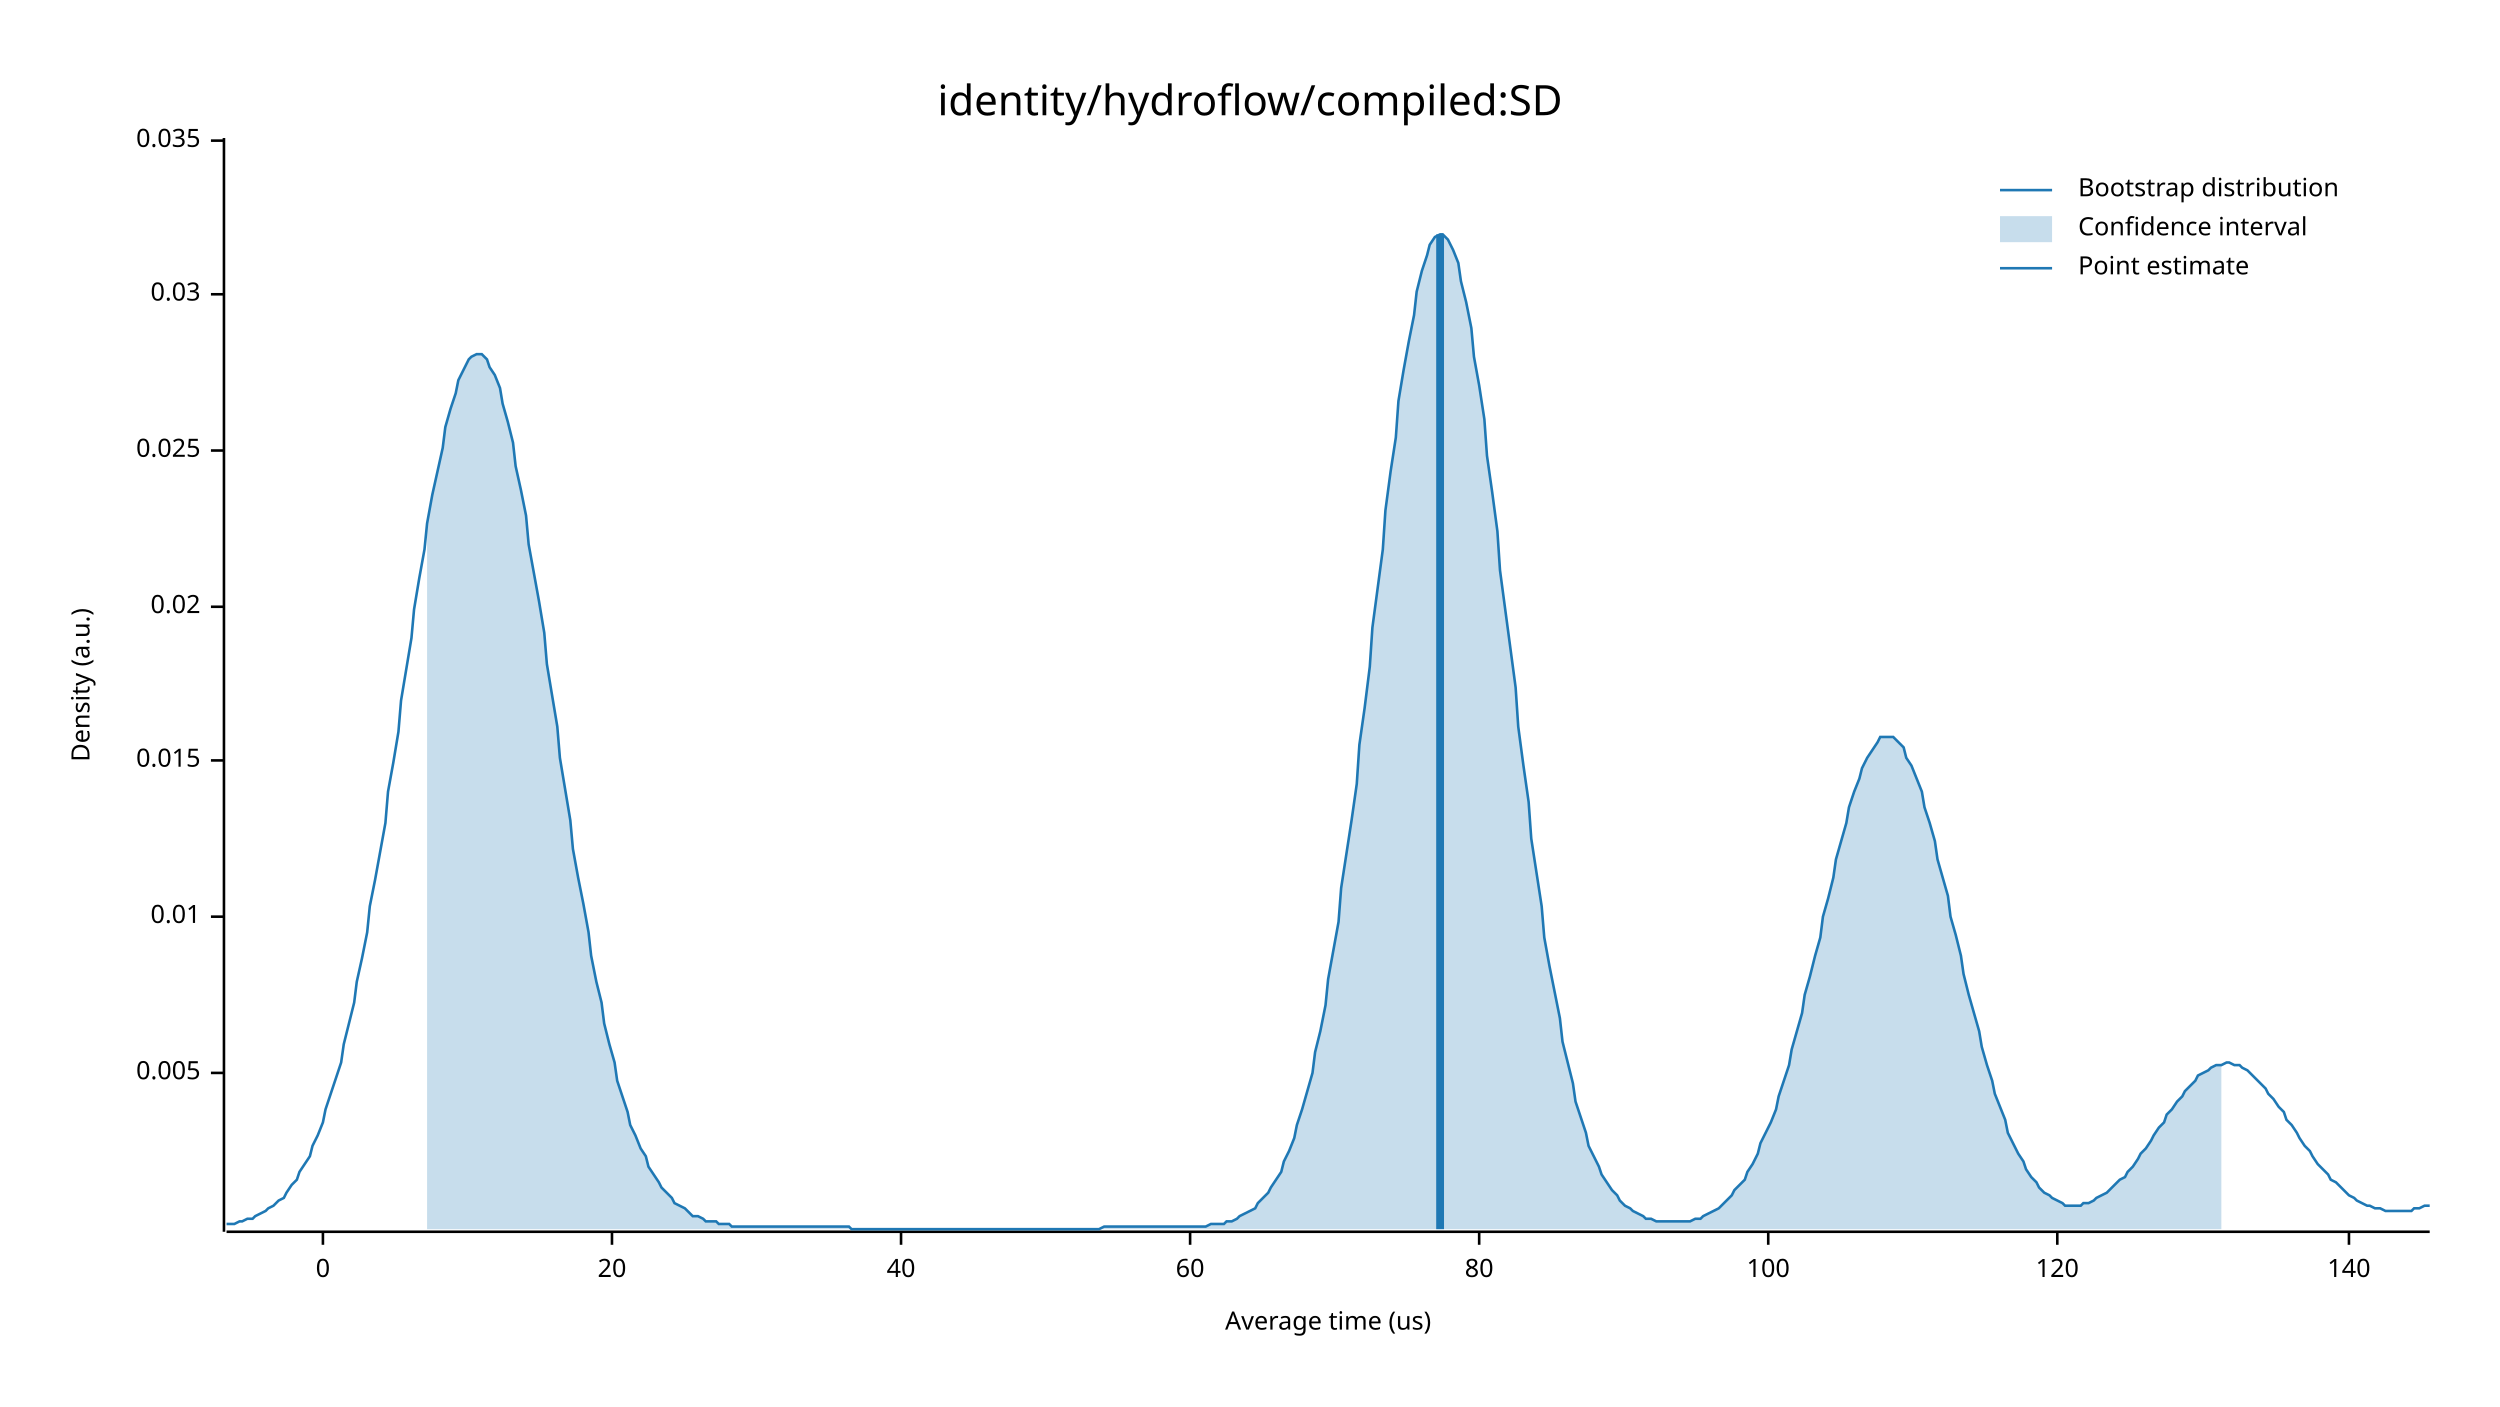
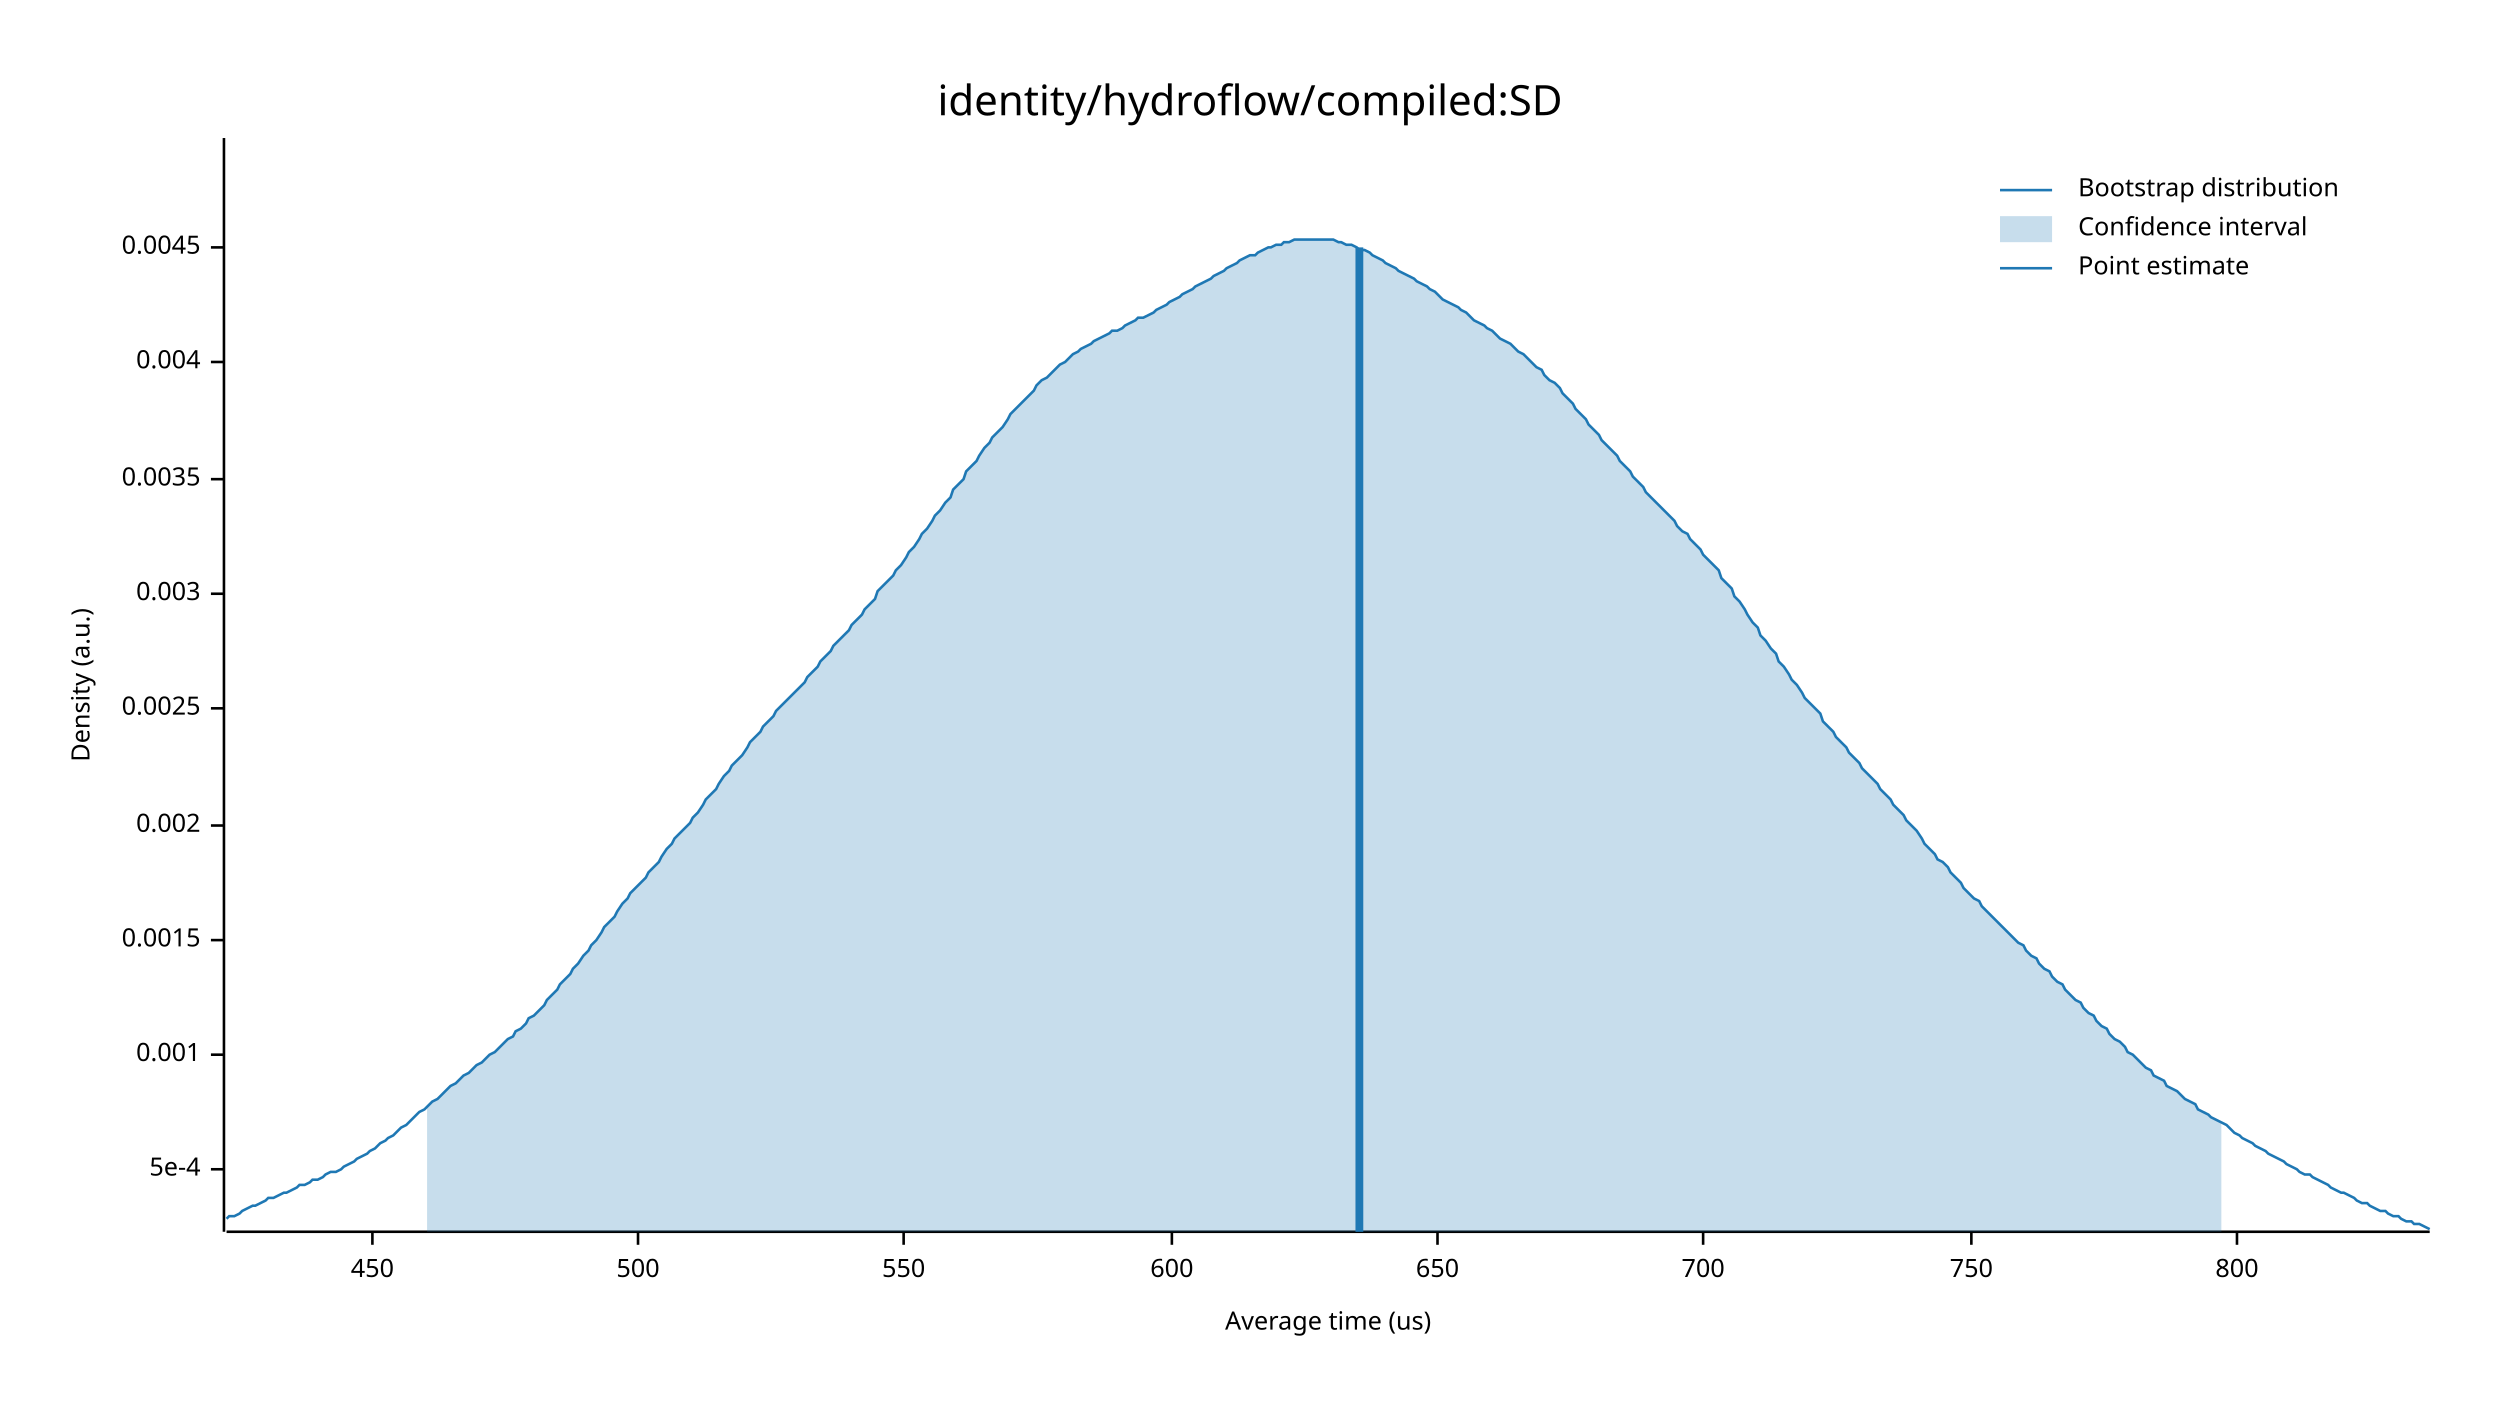
<svg xmlns="http://www.w3.org/2000/svg" width="960" height="540" viewBox="0 0 960 540">
  <text x="480" y="32" dy="0.76em" text-anchor="middle" font-family="sans-serif" font-size="16.129" opacity="1" fill="#000000">
identity/hydroflow/compiled:SD
</text>
  <text x="27" y="263" dy="0.76em" text-anchor="middle" font-family="sans-serif" font-size="9.677" opacity="1" fill="#000000" transform="rotate(270, 27, 263)">
Density (a.u.)
</text>
  <text x="510" y="513" dy="-0.5ex" text-anchor="middle" font-family="sans-serif" font-size="9.677" opacity="1" fill="#000000">
Average time (us)
</text>
  <polyline fill="none" opacity="1" stroke="#000000" stroke-width="1" points="86,53 86,473 " />
-   <text x="77" y="412" dy="0.5ex" text-anchor="end" font-family="sans-serif" font-size="9.677" opacity="1" fill="#000000">
- 0.005
+   <text x="77" y="449" dy="0.5ex" text-anchor="end" font-family="sans-serif" font-size="9.677" opacity="1" fill="#000000">
+ 5e-4
</text>
-   <polyline fill="none" opacity="1" stroke="#000000" stroke-width="1" points="81,412 86,412 " />
-   <text x="77" y="352" dy="0.5ex" text-anchor="end" font-family="sans-serif" font-size="9.677" opacity="1" fill="#000000">
- 0.01
+   <polyline fill="none" opacity="1" stroke="#000000" stroke-width="1" points="81,449 86,449 " />
+   <text x="77" y="405" dy="0.5ex" text-anchor="end" font-family="sans-serif" font-size="9.677" opacity="1" fill="#000000">
+ 0.001
</text>
-   <polyline fill="none" opacity="1" stroke="#000000" stroke-width="1" points="81,352 86,352 " />
-   <text x="77" y="292" dy="0.5ex" text-anchor="end" font-family="sans-serif" font-size="9.677" opacity="1" fill="#000000">
- 0.015
+   <polyline fill="none" opacity="1" stroke="#000000" stroke-width="1" points="81,405 86,405 " />
+   <text x="77" y="361" dy="0.5ex" text-anchor="end" font-family="sans-serif" font-size="9.677" opacity="1" fill="#000000">
+ 0.0015
</text>
-   <polyline fill="none" opacity="1" stroke="#000000" stroke-width="1" points="81,292 86,292 " />
-   <text x="77" y="233" dy="0.5ex" text-anchor="end" font-family="sans-serif" font-size="9.677" opacity="1" fill="#000000">
- 0.02
+   <polyline fill="none" opacity="1" stroke="#000000" stroke-width="1" points="81,361 86,361 " />
+   <text x="77" y="317" dy="0.5ex" text-anchor="end" font-family="sans-serif" font-size="9.677" opacity="1" fill="#000000">
+ 0.002
</text>
-   <polyline fill="none" opacity="1" stroke="#000000" stroke-width="1" points="81,233 86,233 " />
-   <text x="77" y="173" dy="0.5ex" text-anchor="end" font-family="sans-serif" font-size="9.677" opacity="1" fill="#000000">
- 0.025
+   <polyline fill="none" opacity="1" stroke="#000000" stroke-width="1" points="81,317 86,317 " />
+   <text x="77" y="272" dy="0.5ex" text-anchor="end" font-family="sans-serif" font-size="9.677" opacity="1" fill="#000000">
+ 0.0025
</text>
-   <polyline fill="none" opacity="1" stroke="#000000" stroke-width="1" points="81,173 86,173 " />
-   <text x="77" y="113" dy="0.5ex" text-anchor="end" font-family="sans-serif" font-size="9.677" opacity="1" fill="#000000">
- 0.03
+   <polyline fill="none" opacity="1" stroke="#000000" stroke-width="1" points="81,272 86,272 " />
+   <text x="77" y="228" dy="0.5ex" text-anchor="end" font-family="sans-serif" font-size="9.677" opacity="1" fill="#000000">
+ 0.003
</text>
-   <polyline fill="none" opacity="1" stroke="#000000" stroke-width="1" points="81,113 86,113 " />
-   <text x="77" y="54" dy="0.5ex" text-anchor="end" font-family="sans-serif" font-size="9.677" opacity="1" fill="#000000">
- 0.035
+   <polyline fill="none" opacity="1" stroke="#000000" stroke-width="1" points="81,228 86,228 " />
+   <text x="77" y="184" dy="0.5ex" text-anchor="end" font-family="sans-serif" font-size="9.677" opacity="1" fill="#000000">
+ 0.0035
</text>
-   <polyline fill="none" opacity="1" stroke="#000000" stroke-width="1" points="81,54 86,54 " />
+   <polyline fill="none" opacity="1" stroke="#000000" stroke-width="1" points="81,184 86,184 " />
+   <text x="77" y="139" dy="0.5ex" text-anchor="end" font-family="sans-serif" font-size="9.677" opacity="1" fill="#000000">
+ 0.004
+ </text>
+   <polyline fill="none" opacity="1" stroke="#000000" stroke-width="1" points="81,139 86,139 " />
+   <text x="77" y="95" dy="0.5ex" text-anchor="end" font-family="sans-serif" font-size="9.677" opacity="1" fill="#000000">
+ 0.0045
+ </text>
+   <polyline fill="none" opacity="1" stroke="#000000" stroke-width="1" points="81,95 86,95 " />
  <polyline fill="none" opacity="1" stroke="#000000" stroke-width="1" points="87,473 933,473 " />
-   <text x="124" y="483" dy="0.76em" text-anchor="middle" font-family="sans-serif" font-size="9.677" opacity="1" fill="#000000">
- 0
+   <text x="143" y="483" dy="0.76em" text-anchor="middle" font-family="sans-serif" font-size="9.677" opacity="1" fill="#000000">
+ 450
</text>
-   <polyline fill="none" opacity="1" stroke="#000000" stroke-width="1" points="124,473 124,478 " />
-   <text x="235" y="483" dy="0.76em" text-anchor="middle" font-family="sans-serif" font-size="9.677" opacity="1" fill="#000000">
- 20
+   <polyline fill="none" opacity="1" stroke="#000000" stroke-width="1" points="143,473 143,478 " />
+   <text x="245" y="483" dy="0.76em" text-anchor="middle" font-family="sans-serif" font-size="9.677" opacity="1" fill="#000000">
+ 500
</text>
-   <polyline fill="none" opacity="1" stroke="#000000" stroke-width="1" points="235,473 235,478 " />
-   <text x="346" y="483" dy="0.76em" text-anchor="middle" font-family="sans-serif" font-size="9.677" opacity="1" fill="#000000">
- 40
+   <polyline fill="none" opacity="1" stroke="#000000" stroke-width="1" points="245,473 245,478 " />
+   <text x="347" y="483" dy="0.76em" text-anchor="middle" font-family="sans-serif" font-size="9.677" opacity="1" fill="#000000">
+ 550
</text>
-   <polyline fill="none" opacity="1" stroke="#000000" stroke-width="1" points="346,473 346,478 " />
-   <text x="457" y="483" dy="0.76em" text-anchor="middle" font-family="sans-serif" font-size="9.677" opacity="1" fill="#000000">
- 60
+   <polyline fill="none" opacity="1" stroke="#000000" stroke-width="1" points="347,473 347,478 " />
+   <text x="450" y="483" dy="0.76em" text-anchor="middle" font-family="sans-serif" font-size="9.677" opacity="1" fill="#000000">
+ 600
</text>
-   <polyline fill="none" opacity="1" stroke="#000000" stroke-width="1" points="457,473 457,478 " />
-   <text x="568" y="483" dy="0.76em" text-anchor="middle" font-family="sans-serif" font-size="9.677" opacity="1" fill="#000000">
- 80
+   <polyline fill="none" opacity="1" stroke="#000000" stroke-width="1" points="450,473 450,478 " />
+   <text x="552" y="483" dy="0.76em" text-anchor="middle" font-family="sans-serif" font-size="9.677" opacity="1" fill="#000000">
+ 650
</text>
-   <polyline fill="none" opacity="1" stroke="#000000" stroke-width="1" points="568,473 568,478 " />
-   <text x="679" y="483" dy="0.76em" text-anchor="middle" font-family="sans-serif" font-size="9.677" opacity="1" fill="#000000">
- 100
+   <polyline fill="none" opacity="1" stroke="#000000" stroke-width="1" points="552,473 552,478 " />
+   <text x="654" y="483" dy="0.76em" text-anchor="middle" font-family="sans-serif" font-size="9.677" opacity="1" fill="#000000">
+ 700
</text>
-   <polyline fill="none" opacity="1" stroke="#000000" stroke-width="1" points="679,473 679,478 " />
-   <text x="790" y="483" dy="0.76em" text-anchor="middle" font-family="sans-serif" font-size="9.677" opacity="1" fill="#000000">
- 120
+   <polyline fill="none" opacity="1" stroke="#000000" stroke-width="1" points="654,473 654,478 " />
+   <text x="757" y="483" dy="0.76em" text-anchor="middle" font-family="sans-serif" font-size="9.677" opacity="1" fill="#000000">
+ 750
</text>
-   <polyline fill="none" opacity="1" stroke="#000000" stroke-width="1" points="790,473 790,478 " />
-   <text x="902" y="483" dy="0.76em" text-anchor="middle" font-family="sans-serif" font-size="9.677" opacity="1" fill="#000000">
- 140
+   <polyline fill="none" opacity="1" stroke="#000000" stroke-width="1" points="757,473 757,478 " />
+   <text x="859" y="483" dy="0.76em" text-anchor="middle" font-family="sans-serif" font-size="9.677" opacity="1" fill="#000000">
+ 800
</text>
-   <polyline fill="none" opacity="1" stroke="#000000" stroke-width="1" points="902,473 902,478 " />
-   <polyline fill="none" opacity="1" stroke="#1F78B4" stroke-width="1" points="87,470 88,470 90,470 92,469 93,469 95,468 97,468 98,467 100,466 102,465 103,464 105,463 107,461 109,460 110,458 112,455 114,453 115,450 117,447 119,444 120,440 122,436 124,431 125,426 127,420 129,414 131,408 132,401 134,393 136,385 137,377 139,368 141,358 142,348 144,338 146,327 148,316 149,304 151,293 153,281 154,269 156,257 158,245 159,234 161,222 163,211 164,201 166,190 168,181 170,172 171,164 173,157 175,151 176,146 178,142 180,138 181,137 183,136 185,136 187,138 188,141 190,144 192,149 193,155 195,162 197,170 198,179 200,188 202,198 203,209 205,220 207,231 209,243 210,255 212,267 214,279 215,291 217,303 219,315 220,326 222,337 224,347 226,358 227,367 229,377 231,385 232,393 234,401 236,408 237,415 239,421 241,427 242,432 244,436 246,441 248,444 249,448 251,451 253,454 254,456 256,458 258,460 259,462 261,463 263,464 265,466 266,467 268,467 270,468 271,469 273,469 275,469 276,470 278,470 280,470 281,471 283,471 285,471 287,471 288,471 290,471 292,471 293,471 295,471 297,471 298,471 300,471 302,471 304,471 305,471 307,471 309,471 310,471 312,471 314,471 315,471 317,471 319,471 320,471 322,471 324,471 326,471 327,472 329,472 331,472 332,472 334,472 336,472 337,472 339,472 341,472 343,472 344,472 346,472 348,472 349,472 351,472 353,472 354,472 356,472 358,472 359,472 361,472 363,472 365,472 366,472 368,472 370,472 371,472 373,472 375,472 376,472 378,472 380,472 381,472 383,472 385,472 387,472 388,472 390,472 392,472 393,472 395,472 397,472 398,472 400,472 402,472 404,472 405,472 407,472 409,472 410,472 412,472 414,472 415,472 417,472 419,472 420,472 422,472 424,471 426,471 427,471 429,471 431,471 432,471 434,471 436,471 437,471 439,471 441,471 443,471 444,471 446,471 448,471 449,471 451,471 453,471 454,471 456,471 458,471 459,471 461,471 463,471 465,470 466,470 468,470 470,470 471,469 473,469 475,468 476,467 478,466 480,465 482,464 483,462 485,460 487,458 488,456 490,453 492,450 493,446 495,442 497,437 498,432 500,426 502,419 504,412 505,404 507,396 509,386 510,376 512,365 514,354 515,341 517,328 519,315 521,301 522,286 524,272 526,256 527,241 529,226 531,211 532,196 534,181 536,168 537,154 539,142 541,131 543,121 544,112 546,104 548,98 549,94 551,91 553,90 554,90 556,92 558,96 560,101 561,108 563,116 565,126 566,137 568,148 570,161 571,175 573,189 575,204 576,219 578,234 580,249 582,264 583,279 585,294 587,308 588,322 590,335 592,348 593,360 595,371 597,381 599,391 600,400 602,408 604,416 605,423 607,429 609,435 610,440 612,444 614,448 615,451 617,454 619,457 621,459 622,461 624,463 626,464 627,465 629,466 631,467 632,468 634,468 636,469 638,469 639,469 641,469 643,469 644,469 646,469 648,469 649,469 651,468 653,468 654,467 656,466 658,465 660,464 661,463 663,461 665,459 666,457 668,455 670,453 671,450 673,447 675,443 676,439 678,435 680,431 682,426 683,421 685,415 687,409 688,403 690,396 692,389 693,382 695,375 697,367 699,360 700,352 702,345 704,337 705,330 707,323 709,316 710,310 712,304 714,299 715,295 717,291 719,288 721,285 722,283 724,283 726,283 727,283 729,285 731,287 732,291 734,294 736,299 738,304 739,310 741,316 743,323 744,330 746,337 748,344 749,352 751,359 753,367 754,374 756,382 758,389 760,396 761,402 763,409 765,415 766,420 768,425 770,430 771,435 773,439 775,443 777,446 778,449 780,452 782,454 783,456 785,458 787,459 788,460 790,461 792,462 793,463 795,463 797,463 799,463 800,462 802,462 804,461 805,460 807,459 809,458 810,457 812,455 814,453 816,452 817,450 819,448 821,445 822,443 824,441 826,438 827,436 829,433 831,431 832,428 834,426 836,423 838,421 839,419 841,417 843,415 844,413 846,412 848,411 849,410 851,409 853,409 855,408 856,408 858,409 860,409 861,410 863,411 865,413 866,414 868,416 870,418 871,420 873,422 875,425 877,427 878,430 880,432 882,435 883,437 885,440 887,442 888,444 890,447 892,449 894,451 895,453 897,454 899,456 900,457 902,459 904,460 905,461 907,462 909,463 910,463 912,464 914,464 916,465 917,465 919,465 921,465 922,465 924,465 926,465 927,464 929,464 931,463 933,463 " />
-   <polygon opacity="0.25" fill="#1F78B4" points="164,201 166,190 168,181 170,172 171,164 173,157 175,151 176,146 178,142 180,138 181,137 183,136 185,136 187,138 188,141 190,144 192,149 193,155 195,162 197,170 198,179 200,188 202,198 203,209 205,220 207,231 209,243 210,255 212,267 214,279 215,291 217,303 219,315 220,326 222,337 224,347 226,358 227,367 229,377 231,385 232,393 234,401 236,408 237,415 239,421 241,427 242,432 244,436 246,441 248,444 249,448 251,451 253,454 254,456 256,458 258,460 259,462 261,463 263,464 265,466 266,467 268,467 270,468 271,469 273,469 275,469 276,470 278,470 280,470 281,471 283,471 285,471 287,471 288,471 290,471 292,471 293,471 295,471 297,471 298,471 300,471 302,471 304,471 305,471 307,471 309,471 310,471 312,471 314,471 315,471 317,471 319,471 320,471 322,471 324,471 326,471 327,472 329,472 331,472 332,472 334,472 336,472 337,472 339,472 341,472 343,472 344,472 346,472 348,472 349,472 351,472 353,472 354,472 356,472 358,472 359,472 361,472 363,472 365,472 366,472 368,472 370,472 371,472 373,472 375,472 376,472 378,472 380,472 381,472 383,472 385,472 387,472 388,472 390,472 392,472 393,472 395,472 397,472 398,472 400,472 402,472 404,472 405,472 407,472 409,472 410,472 412,472 414,472 415,472 417,472 419,472 420,472 422,472 424,471 426,471 427,471 429,471 431,471 432,471 434,471 436,471 437,471 439,471 441,471 443,471 444,471 446,471 448,471 449,471 451,471 453,471 454,471 456,471 458,471 459,471 461,471 463,471 465,470 466,470 468,470 470,470 471,469 473,469 475,468 476,467 478,466 480,465 482,464 483,462 485,460 487,458 488,456 490,453 492,450 493,446 495,442 497,437 498,432 500,426 502,419 504,412 505,404 507,396 509,386 510,376 512,365 514,354 515,341 517,328 519,315 521,301 522,286 524,272 526,256 527,241 529,226 531,211 532,196 534,181 536,168 537,154 539,142 541,131 543,121 544,112 546,104 548,98 549,94 551,91 553,90 554,90 556,92 558,96 560,101 561,108 563,116 565,126 566,137 568,148 570,161 571,175 573,189 575,204 576,219 578,234 580,249 582,264 583,279 585,294 587,308 588,322 590,335 592,348 593,360 595,371 597,381 599,391 600,400 602,408 604,416 605,423 607,429 609,435 610,440 612,444 614,448 615,451 617,454 619,457 621,459 622,461 624,463 626,464 627,465 629,466 631,467 632,468 634,468 636,469 638,469 639,469 641,469 643,469 644,469 646,469 648,469 649,469 651,468 653,468 654,467 656,466 658,465 660,464 661,463 663,461 665,459 666,457 668,455 670,453 671,450 673,447 675,443 676,439 678,435 680,431 682,426 683,421 685,415 687,409 688,403 690,396 692,389 693,382 695,375 697,367 699,360 700,352 702,345 704,337 705,330 707,323 709,316 710,310 712,304 714,299 715,295 717,291 719,288 721,285 722,283 724,283 726,283 727,283 729,285 731,287 732,291 734,294 736,299 738,304 739,310 741,316 743,323 744,330 746,337 748,344 749,352 751,359 753,367 754,374 756,382 758,389 760,396 761,402 763,409 765,415 766,420 768,425 770,430 771,435 773,439 775,443 777,446 778,449 780,452 782,454 783,456 785,458 787,459 788,460 790,461 792,462 793,463 795,463 797,463 799,463 800,462 802,462 804,461 805,460 807,459 809,458 810,457 812,455 814,453 816,452 817,450 819,448 821,445 822,443 824,441 826,438 827,436 829,433 831,431 832,428 834,426 836,423 838,421 839,419 841,417 843,415 844,413 846,412 848,411 849,410 851,409 853,409 853,472 164,472 " />
-   <polyline fill="none" opacity="1" stroke="#1F78B4" stroke-width="3" points="553,472 553,90 " />
+   <polyline fill="none" opacity="1" stroke="#000000" stroke-width="1" points="859,473 859,478 " />
+   <polyline fill="none" opacity="1" stroke="#1F78B4" stroke-width="1" points="87,468 88,467 90,467 92,466 93,465 95,464 97,463 98,463 100,462 102,461 103,460 105,460 107,459 109,458 110,458 112,457 114,456 115,455 117,455 119,454 120,453 122,453 124,452 125,451 127,450 129,450 131,449 132,448 134,447 136,446 137,445 139,444 141,443 142,442 144,441 146,439 148,438 149,437 151,436 153,434 154,433 156,432 158,430 159,429 161,427 163,426 164,425 166,423 168,422 170,420 171,419 173,417 175,416 176,415 178,413 180,412 181,411 183,409 185,408 187,406 188,405 190,404 192,402 193,401 195,399 197,398 198,396 200,395 202,393 203,391 205,390 207,388 209,386 210,384 212,382 214,380 215,378 217,376 219,374 220,372 222,370 224,367 226,365 227,363 229,361 231,358 232,356 234,354 236,352 237,350 239,347 241,345 242,343 244,341 246,339 248,337 249,335 251,333 253,331 254,329 256,326 258,324 259,322 261,320 263,318 265,316 266,314 268,312 270,309 271,307 273,305 275,303 276,301 278,298 280,296 281,294 283,292 285,290 287,287 288,285 290,283 292,281 293,279 295,277 297,275 298,273 300,271 302,269 304,267 305,266 307,264 309,262 310,260 312,258 314,256 315,254 317,252 319,250 320,248 322,246 324,244 326,242 327,240 329,238 331,236 332,234 334,232 336,230 337,227 339,225 341,223 343,221 344,219 346,217 348,214 349,212 351,210 353,207 354,205 356,203 358,200 359,198 361,196 363,193 365,191 366,188 368,186 370,184 371,181 373,179 375,177 376,175 378,172 380,170 381,168 383,166 385,164 387,161 388,159 390,157 392,155 393,154 395,152 397,150 398,148 400,146 402,145 404,143 405,142 407,140 409,139 410,138 412,136 414,135 415,134 417,133 419,132 420,131 422,130 424,129 426,128 427,127 429,127 431,126 432,125 434,124 436,123 437,122 439,122 441,121 443,120 444,119 446,118 448,117 449,116 451,115 453,114 454,113 456,112 458,111 459,110 461,109 463,108 465,107 466,106 468,105 470,104 471,103 473,102 475,101 476,100 478,99 480,98 482,98 483,97 485,96 487,95 488,95 490,94 492,94 493,93 495,93 497,92 498,92 500,92 502,92 504,92 505,92 507,92 509,92 510,92 512,92 514,93 515,93 517,94 519,94 521,95 522,96 524,96 526,97 527,98 529,99 531,100 532,101 534,102 536,103 537,104 539,105 541,106 543,107 544,108 546,109 548,110 549,111 551,112 553,114 554,115 556,116 558,117 560,118 561,119 563,120 565,122 566,123 568,124 570,125 571,126 573,127 575,129 576,130 578,131 580,132 582,134 583,135 585,136 587,138 588,139 590,141 592,142 593,144 595,146 597,147 599,149 600,151 602,153 604,155 605,157 607,159 609,161 610,163 612,165 614,167 615,169 617,171 619,173 621,175 622,177 624,179 626,181 627,183 629,185 631,187 632,189 634,191 636,193 638,195 639,196 641,198 643,200 644,202 646,204 648,205 649,207 651,209 653,211 654,213 656,215 658,217 660,219 661,222 663,224 665,226 666,229 668,231 670,234 671,236 673,239 675,241 676,244 678,246 680,249 682,251 683,254 685,256 687,259 688,261 690,263 692,266 693,268 695,270 697,272 699,274 700,277 702,279 704,281 705,283 707,285 709,287 710,289 712,291 714,293 715,295 717,297 719,299 721,301 722,303 724,305 726,307 727,309 729,311 731,313 732,315 734,317 736,319 738,322 739,324 741,326 743,328 744,330 746,331 748,333 749,335 751,337 753,339 754,341 756,343 758,345 760,346 761,348 763,350 765,352 766,353 768,355 770,357 771,358 773,360 775,362 777,363 778,365 780,367 782,368 783,370 785,372 787,373 788,375 790,377 792,378 793,380 795,382 797,384 799,385 800,387 802,389 804,390 805,392 807,394 809,395 810,397 812,399 814,400 816,402 817,404 819,405 821,407 822,408 824,410 826,411 827,413 829,414 831,415 832,417 834,418 836,419 838,421 839,422 841,423 843,424 844,426 846,427 848,428 849,429 851,430 853,431 855,432 856,433 858,435 860,436 861,437 863,438 865,439 866,440 868,441 870,442 871,443 873,444 875,445 877,446 878,447 880,448 882,449 883,450 885,451 887,451 888,452 890,453 892,454 894,455 895,456 897,457 899,458 900,458 902,459 904,460 905,461 907,462 909,462 910,463 912,464 914,465 916,465 917,466 919,467 921,467 922,468 924,469 926,469 927,470 929,470 931,471 933,472 " />
+   <polygon opacity="0.25" fill="#1F78B4" points="164,425 166,423 168,422 170,420 171,419 173,417 175,416 176,415 178,413 180,412 181,411 183,409 185,408 187,406 188,405 190,404 192,402 193,401 195,399 197,398 198,396 200,395 202,393 203,391 205,390 207,388 209,386 210,384 212,382 214,380 215,378 217,376 219,374 220,372 222,370 224,367 226,365 227,363 229,361 231,358 232,356 234,354 236,352 237,350 239,347 241,345 242,343 244,341 246,339 248,337 249,335 251,333 253,331 254,329 256,326 258,324 259,322 261,320 263,318 265,316 266,314 268,312 270,309 271,307 273,305 275,303 276,301 278,298 280,296 281,294 283,292 285,290 287,287 288,285 290,283 292,281 293,279 295,277 297,275 298,273 300,271 302,269 304,267 305,266 307,264 309,262 310,260 312,258 314,256 315,254 317,252 319,250 320,248 322,246 324,244 326,242 327,240 329,238 331,236 332,234 334,232 336,230 337,227 339,225 341,223 343,221 344,219 346,217 348,214 349,212 351,210 353,207 354,205 356,203 358,200 359,198 361,196 363,193 365,191 366,188 368,186 370,184 371,181 373,179 375,177 376,175 378,172 380,170 381,168 383,166 385,164 387,161 388,159 390,157 392,155 393,154 395,152 397,150 398,148 400,146 402,145 404,143 405,142 407,140 409,139 410,138 412,136 414,135 415,134 417,133 419,132 420,131 422,130 424,129 426,128 427,127 429,127 431,126 432,125 434,124 436,123 437,122 439,122 441,121 443,120 444,119 446,118 448,117 449,116 451,115 453,114 454,113 456,112 458,111 459,110 461,109 463,108 465,107 466,106 468,105 470,104 471,103 473,102 475,101 476,100 478,99 480,98 482,98 483,97 485,96 487,95 488,95 490,94 492,94 493,93 495,93 497,92 498,92 500,92 502,92 504,92 505,92 507,92 509,92 510,92 512,92 514,93 515,93 517,94 519,94 521,95 522,96 524,96 526,97 527,98 529,99 531,100 532,101 534,102 536,103 537,104 539,105 541,106 543,107 544,108 546,109 548,110 549,111 551,112 553,114 554,115 556,116 558,117 560,118 561,119 563,120 565,122 566,123 568,124 570,125 571,126 573,127 575,129 576,130 578,131 580,132 582,134 583,135 585,136 587,138 588,139 590,141 592,142 593,144 595,146 597,147 599,149 600,151 602,153 604,155 605,157 607,159 609,161 610,163 612,165 614,167 615,169 617,171 619,173 621,175 622,177 624,179 626,181 627,183 629,185 631,187 632,189 634,191 636,193 638,195 639,196 641,198 643,200 644,202 646,204 648,205 649,207 651,209 653,211 654,213 656,215 658,217 660,219 661,222 663,224 665,226 666,229 668,231 670,234 671,236 673,239 675,241 676,244 678,246 680,249 682,251 683,254 685,256 687,259 688,261 690,263 692,266 693,268 695,270 697,272 699,274 700,277 702,279 704,281 705,283 707,285 709,287 710,289 712,291 714,293 715,295 717,297 719,299 721,301 722,303 724,305 726,307 727,309 729,311 731,313 732,315 734,317 736,319 738,322 739,324 741,326 743,328 744,330 746,331 748,333 749,335 751,337 753,339 754,341 756,343 758,345 760,346 761,348 763,350 765,352 766,353 768,355 770,357 771,358 773,360 775,362 777,363 778,365 780,367 782,368 783,370 785,372 787,373 788,375 790,377 792,378 793,380 795,382 797,384 799,385 800,387 802,389 804,390 805,392 807,394 809,395 810,397 812,399 814,400 816,402 817,404 819,405 821,407 822,408 824,410 826,411 827,413 829,414 831,415 832,417 834,418 836,419 838,421 839,422 841,423 843,424 844,426 846,427 848,428 849,429 851,430 853,431 853,473 164,473 " />
+   <polyline fill="none" opacity="1" stroke="#1F78B4" stroke-width="3" points="522,473 522,95 " />
  <text x="798" y="68" dy="0.76em" text-anchor="start" font-family="sans-serif" font-size="9.677" opacity="1" fill="#000000">
Bootstrap distribution
</text>
  <text x="798" y="83" dy="0.76em" text-anchor="start" font-family="sans-serif" font-size="9.677" opacity="1" fill="#000000">
Confidence interval
</text>
  <text x="798" y="98" dy="0.76em" text-anchor="start" font-family="sans-serif" font-size="9.677" opacity="1" fill="#000000">
Point estimate
</text>
  <polyline fill="none" opacity="1" stroke="#1F78B4" stroke-width="1" points="768,73 788,73 " />
  <rect x="768" y="83" width="20" height="10" opacity="0.25" fill="#1F78B4" stroke="none" />
  <polyline fill="none" opacity="1" stroke="#1F78B4" stroke-width="1" points="768,103 788,103 " />
</svg>
